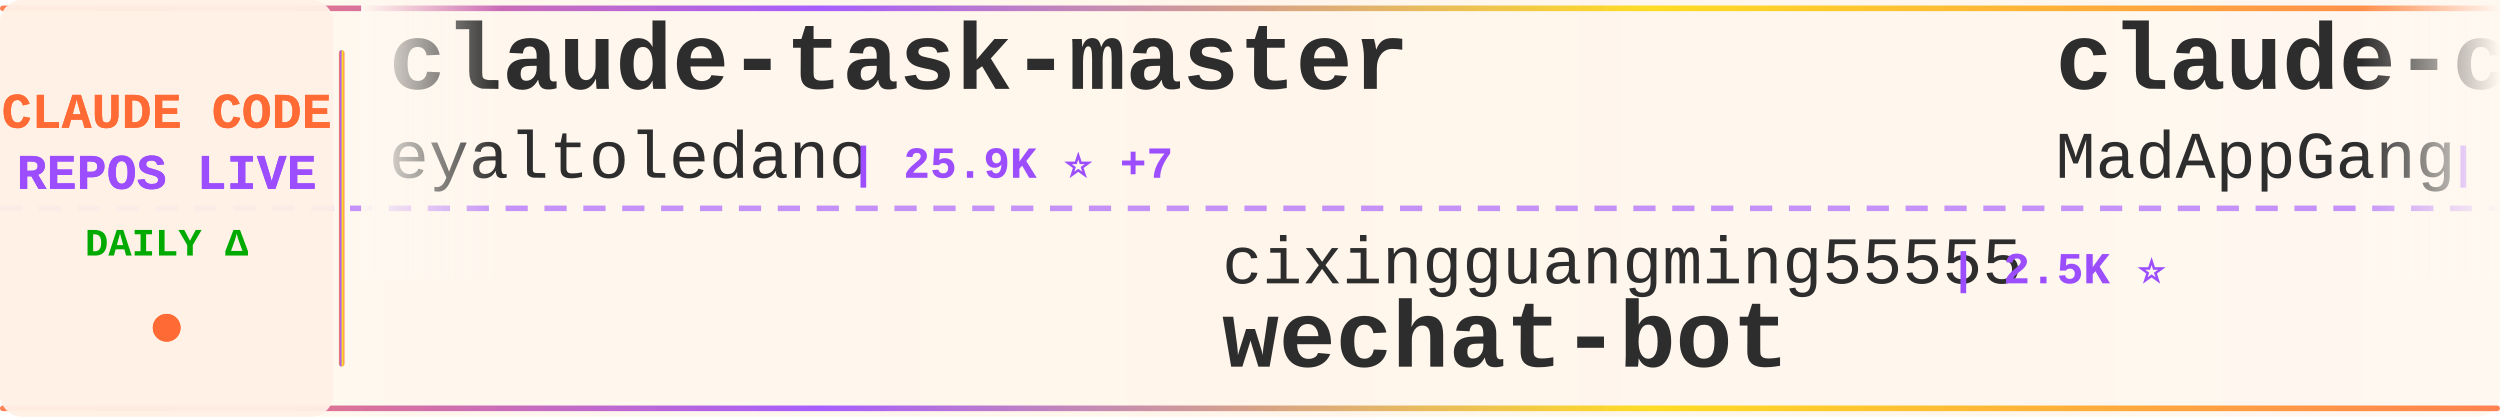
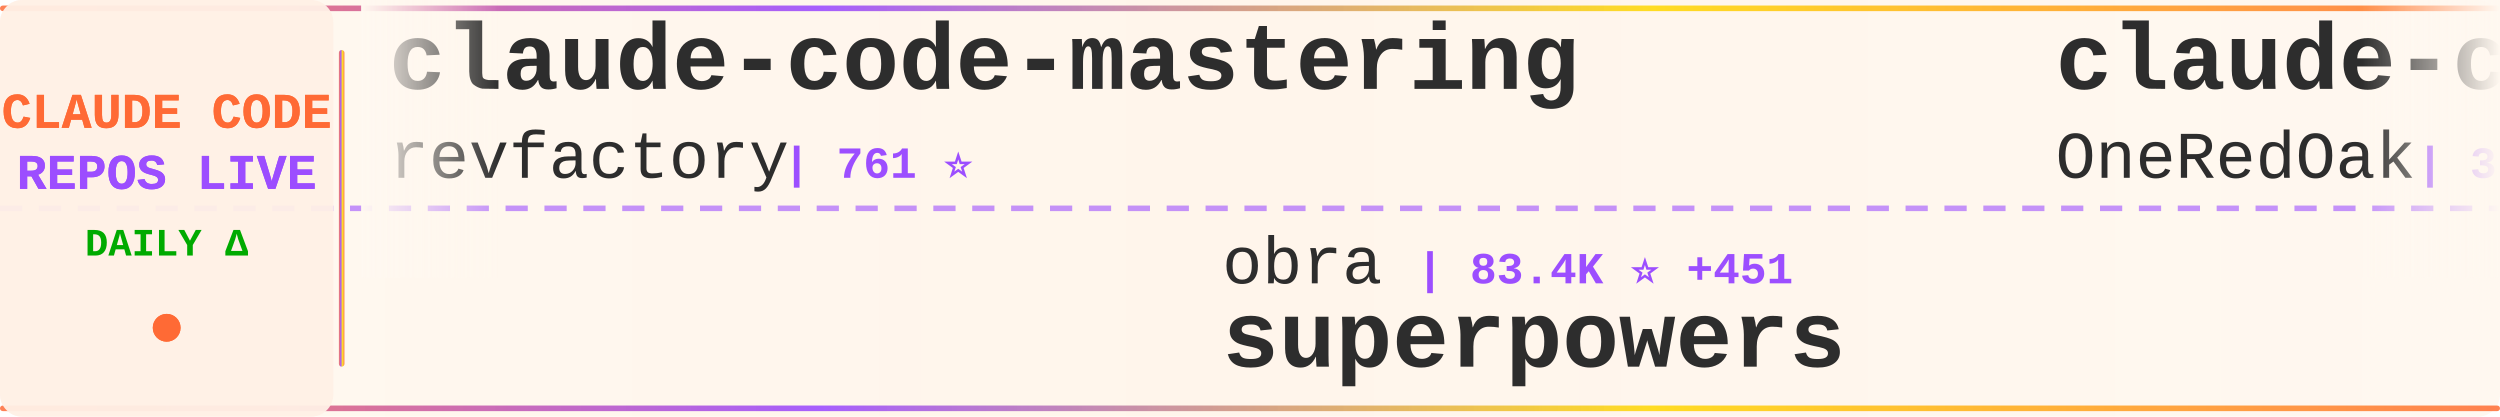
<svg xmlns="http://www.w3.org/2000/svg" width="900" height="150">
  <defs>
    <linearGradient id="tickerBg" x1="0%" y1="0%" x2="100%" y2="0%">
      <stop offset="0%" style="stop-color:#fff8f0;stop-opacity:0.98" />
      <stop offset="50%" style="stop-color:#fff5eb;stop-opacity:1" />
      <stop offset="100%" style="stop-color:#fff8f0;stop-opacity:0.98" />
    </linearGradient>
    <linearGradient id="borderGrad" x1="0%" y1="0%" x2="100%" y2="0%">
      <stop offset="0%" style="stop-color:#FF6B35;stop-opacity:0.85">
        <animate attributeName="stop-opacity" values="0.85;1;0.85" dur="2s" repeatCount="indefinite" />
      </stop>
      <stop offset="33%" style="stop-color:#9C4EFF;stop-opacity:0.9">
        <animate attributeName="stop-opacity" values="0.9;1;0.9" dur="2.2s" repeatCount="indefinite" />
      </stop>
      <stop offset="66%" style="stop-color:#FFD700;stop-opacity:0.85">
        <animate attributeName="stop-opacity" values="0.85;1;0.85" dur="1.8s" repeatCount="indefinite" />
      </stop>
      <stop offset="100%" style="stop-color:#FF6B35;stop-opacity:0.85">
        <animate attributeName="stop-opacity" values="0.85;1;0.85" dur="2s" repeatCount="indefinite" />
      </stop>
    </linearGradient>
    <filter id="textGlow">
      <feGaussianBlur stdDeviation="0.15" result="coloredBlur" />
      <feMerge>
        <feMergeNode in="coloredBlur" />
        <feMergeNode in="SourceGraphic" />
      </feMerge>
    </filter>
    <filter id="metricGlow">
      <feGaussianBlur stdDeviation="0.2" result="coloredBlur" />
      <feMerge>
        <feMergeNode in="coloredBlur" />
        <feMergeNode in="SourceGraphic" />
      </feMerge>
    </filter>
    <linearGradient id="leftFade" x1="0%" y1="0%" x2="100%" y2="0%">
      <stop offset="0%" style="stop-color:#fff8f0;stop-opacity:1" />
      <stop offset="100%" style="stop-color:#fff8f0;stop-opacity:0" />
    </linearGradient>
    <linearGradient id="rightFade" x1="0%" y1="0%" x2="100%" y2="0%">
      <stop offset="0%" style="stop-color:#fff8f0;stop-opacity:0" />
      <stop offset="100%" style="stop-color:#fff8f0;stop-opacity:1" />
    </linearGradient>
  </defs>
  <rect width="900" height="150" fill="url(#tickerBg)" rx="8" />
  <rect x="0" y="2" width="900" height="2" fill="url(#borderGrad)" rx="1" />
  <rect x="0" y="146" width="900" height="2" fill="url(#borderGrad)" rx="1" />
  <line x1="0" y1="75" x2="900" y2="75" stroke="#9C4EFF" stroke-width="2" stroke-dasharray="8 6" opacity="0.6" />
  <rect x="0" y="0" width="120" height="150" fill="#fff0e6" opacity="0.95" rx="8" />
  <text x="60" y="46" font-family="'Courier New', monospace" font-size="18" font-weight="bold" fill="#FF6B35" text-anchor="middle" filter="url(#textGlow)">
    CLAUDE CODE
  </text>
  <text x="60" y="68" font-family="'Courier New', monospace" font-size="18" font-weight="bold" fill="#9C4EFF" text-anchor="middle" filter="url(#textGlow)">
    REPOS LIVE
  </text>
  <text x="60" y="92" font-family="'Courier New', monospace" font-size="14" font-weight="bold" fill="#00aa00" text-anchor="middle">
    DAILY Δ
  </text>
  <circle cx="60" cy="118" r="5" fill="#FF6B35" filter="url(#metricGlow)">
    <animate attributeName="r" values="4;6;4" dur="1.5s" repeatCount="indefinite" />
    <animate attributeName="opacity" values="0.6;1;0.6" dur="1.5s" repeatCount="indefinite" />
  </circle>
  <rect x="122" y="18" width="2" height="114" fill="url(#borderGrad)" rx="1" />
  <clipPath id="tickerClip">
    <rect x="130" y="0" width="770" height="150" />
  </clipPath>
  <g clip-path="url(#tickerClip)">
    <g id="tickerItems">
      <animateTransform attributeName="transform" attributeType="XML" type="translate" from="0 0" to="-3000 0" dur="54s" repeatCount="indefinite" />
      <g transform="translate(0, 0)">
-         <text x="140" y="32" font-family="'Courier New', monospace" font-size="34" font-weight="bold" fill="#2d2d2d">claude-task-master</text>
-         <text x="140" y="64" font-family="'Courier New', monospace" font-size="24" font-weight="normal" fill="#2d2d2d" opacity="1.0">eyaltoledano</text>
-         <text x="306" y="64" font-family="'Courier New', monospace" font-size="16" font-weight="bold" fill="#9C4EFF"> | 25.9K ⭐ +7</text>
+         <text x="140" y="32" font-family="'Courier New', monospace" font-size="34" font-weight="bold" fill="#2d2d2d">claude-code-mastering</text>
+         <text x="140" y="64" font-family="'Courier New', monospace" font-size="24" font-weight="normal" fill="#2d2d2d" opacity="1.0">revfactory</text>
+         <text x="282" y="64" font-family="'Courier New', monospace" font-size="16" font-weight="bold" fill="#9C4EFF"> | 761 ⭐</text>
      </g>
      <g transform="translate(300, 0)">
-         <text x="140" y="102" font-family="'Courier New', monospace" font-size="24" font-weight="normal" fill="#2d2d2d" opacity="1.0">cixingguangming55555</text>
-         <text x="402" y="102" font-family="'Courier New', monospace" font-size="16" font-weight="bold" fill="#9C4EFF"> | 2.5K ⭐</text>
-         <text x="140" y="132" font-family="'Courier New', monospace" font-size="34" font-weight="bold" fill="#2d2d2d">wechat-bot</text>
+         <text x="140" y="102" font-family="'Courier New', monospace" font-size="24" font-weight="normal" fill="#2d2d2d" opacity="1.0">obra</text>
+         <text x="210" y="102" font-family="'Courier New', monospace" font-size="16" font-weight="bold" fill="#9C4EFF"> | 83.4K ⭐ +451</text>
+         <text x="140" y="132" font-family="'Courier New', monospace" font-size="34" font-weight="bold" fill="#2d2d2d">superpowers</text>
      </g>
      <g transform="translate(600, 0)">
-         <text x="140" y="32" font-family="'Courier New', monospace" font-size="34" font-weight="bold" fill="#2d2d2d">claude-code</text>
-         <text x="140" y="64" font-family="'Courier New', monospace" font-size="24" font-weight="normal" fill="#2d2d2d" opacity="1.0">MadAppGang</text>
-         <text x="282" y="64" font-family="'Courier New', monospace" font-size="16" font-weight="bold" fill="#9C4EFF"> | 245 ⭐ +1</text>
+         <text x="140" y="32" font-family="'Courier New', monospace" font-size="34" font-weight="bold" fill="#2d2d2d">claude-code-workflows</text>
+         <text x="140" y="64" font-family="'Courier New', monospace" font-size="24" font-weight="normal" fill="#2d2d2d" opacity="1.0">OneRedOak</text>
+         <text x="270" y="64" font-family="'Courier New', monospace" font-size="16" font-weight="bold" fill="#9C4EFF"> | 3.7K ⭐ +1</text>
      </g>
      <g transform="translate(900, 0)">
-         <text x="140" y="102" font-family="'Courier New', monospace" font-size="24" font-weight="normal" fill="#2d2d2d" opacity="1.0">KimYx0207</text>
-         <text x="270" y="102" font-family="'Courier New', monospace" font-size="16" font-weight="bold" fill="#9C4EFF"> | 2.0K ⭐ +5</text>
-         <text x="140" y="132" font-family="'Courier New', monospace" font-size="34" font-weight="bold" fill="#2d2d2d">Claude-Code-x-OpenClaw-G...</text>
+         <text x="140" y="102" font-family="'Courier New', monospace" font-size="24" font-weight="normal" fill="#2d2d2d" opacity="1.0">anomalyco</text>
+         <text x="270" y="102" font-family="'Courier New', monospace" font-size="16" font-weight="bold" fill="#9C4EFF"> | 122.2K ⭐ +101</text>
+         <text x="140" y="132" font-family="'Courier New', monospace" font-size="34" font-weight="bold" fill="#2d2d2d">opencode</text>
      </g>
      <g transform="translate(1200, 0)">
-         <text x="140" y="32" font-family="'Courier New', monospace" font-size="34" font-weight="bold" fill="#2d2d2d">Claude-Code-Communicatio...</text>
-         <text x="140" y="64" font-family="'Courier New', monospace" font-size="24" font-weight="normal" fill="#2d2d2d" opacity="1.0">nishimoto265</text>
-         <text x="306" y="64" font-family="'Courier New', monospace" font-size="16" font-weight="bold" fill="#9C4EFF"> | 494 ⭐</text>
+         <text x="140" y="32" font-family="'Courier New', monospace" font-size="34" font-weight="bold" fill="#2d2d2d">claude-code-sub-agents</text>
+         <text x="140" y="64" font-family="'Courier New', monospace" font-size="24" font-weight="normal" fill="#2d2d2d" opacity="1.0">lst97</text>
+         <text x="222" y="64" font-family="'Courier New', monospace" font-size="16" font-weight="bold" fill="#9C4EFF"> | 1.5K ⭐ +1</text>
      </g>
      <g transform="translate(1500, 0)">
-         <text x="140" y="102" font-family="'Courier New', monospace" font-size="24" font-weight="normal" fill="#2d2d2d" opacity="1.0">zebbern</text>
-         <text x="246" y="102" font-family="'Courier New', monospace" font-size="16" font-weight="bold" fill="#9C4EFF"> | 3.6K ⭐ +1</text>
-         <text x="140" y="132" font-family="'Courier New', monospace" font-size="34" font-weight="bold" fill="#2d2d2d">claude-code-guide</text>
+         <text x="140" y="102" font-family="'Courier New', monospace" font-size="24" font-weight="normal" fill="#2d2d2d" opacity="1.0">sickn33</text>
+         <text x="246" y="102" font-family="'Courier New', monospace" font-size="16" font-weight="bold" fill="#9C4EFF"> | 24.3K ⭐ +51</text>
+         <text x="140" y="132" font-family="'Courier New', monospace" font-size="34" font-weight="bold" fill="#2d2d2d">antigravity-awesome-skil...</text>
      </g>
      <g transform="translate(1800, 0)">
-         <text x="140" y="32" font-family="'Courier New', monospace" font-size="34" font-weight="bold" fill="#2d2d2d">obsidian-skills</text>
-         <text x="140" y="64" font-family="'Courier New', monospace" font-size="24" font-weight="normal" fill="#2d2d2d" opacity="1.0">kepano</text>
-         <text x="234" y="64" font-family="'Courier New', monospace" font-size="16" font-weight="bold" fill="#9C4EFF"> | 13.8K ⭐</text>
+         <text x="140" y="32" font-family="'Courier New', monospace" font-size="34" font-weight="bold" fill="#2d2d2d">free-claude-code</text>
+         <text x="140" y="64" font-family="'Courier New', monospace" font-size="24" font-weight="normal" fill="#2d2d2d" opacity="1.0">Alishahryar1</text>
+         <text x="306" y="64" font-family="'Courier New', monospace" font-size="16" font-weight="bold" fill="#9C4EFF"> | 943 ⭐ +3</text>
      </g>
      <g transform="translate(2100, 0)">
-         <text x="140" y="102" font-family="'Courier New', monospace" font-size="24" font-weight="normal" fill="#2d2d2d" opacity="1.0">sickn33</text>
-         <text x="246" y="102" font-family="'Courier New', monospace" font-size="16" font-weight="bold" fill="#9C4EFF"> | 24.3K ⭐ +75</text>
-         <text x="140" y="132" font-family="'Courier New', monospace" font-size="34" font-weight="bold" fill="#2d2d2d">antigravity-awesome-skil...</text>
+         <text x="140" y="102" font-family="'Courier New', monospace" font-size="24" font-weight="normal" fill="#2d2d2d" opacity="1.0">FlorianBruniaux</text>
+         <text x="342" y="102" font-family="'Courier New', monospace" font-size="16" font-weight="bold" fill="#9C4EFF"> | 1.5K ⭐ +24</text>
+         <text x="140" y="132" font-family="'Courier New', monospace" font-size="34" font-weight="bold" fill="#2d2d2d">claude-code-ultimate-gui...</text>
      </g>
      <g transform="translate(2400, 0)">
-         <text x="140" y="32" font-family="'Courier New', monospace" font-size="34" font-weight="bold" fill="#2d2d2d">claude-code-best-practic...</text>
-         <text x="140" y="64" font-family="'Courier New', monospace" font-size="24" font-weight="normal" fill="#2d2d2d" opacity="1.0">shanraisshan</text>
-         <text x="306" y="64" font-family="'Courier New', monospace" font-size="16" font-weight="bold" fill="#9C4EFF"> | 15.9K ⭐ +295</text>
+         <text x="140" y="32" font-family="'Courier New', monospace" font-size="34" font-weight="bold" fill="#2d2d2d">claude-agent-sdk-demos</text>
+         <text x="140" y="64" font-family="'Courier New', monospace" font-size="24" font-weight="normal" fill="#2d2d2d" opacity="1.0">anthropics</text>
+         <text x="282" y="64" font-family="'Courier New', monospace" font-size="16" font-weight="bold" fill="#9C4EFF"> | 1.7K ⭐ +1</text>
      </g>
      <g transform="translate(2700, 0)">
-         <text x="140" y="102" font-family="'Courier New', monospace" font-size="24" font-weight="normal" fill="#2d2d2d" opacity="1.0">EveryInc</text>
-         <text x="258" y="102" font-family="'Courier New', monospace" font-size="16" font-weight="bold" fill="#9C4EFF"> | 10.4K ⭐ +8</text>
-         <text x="140" y="132" font-family="'Courier New', monospace" font-size="34" font-weight="bold" fill="#2d2d2d">compound-engineering-plu...</text>
+         <text x="140" y="102" font-family="'Courier New', monospace" font-size="24" font-weight="normal" fill="#2d2d2d" opacity="1.0">ChrisWiles</text>
+         <text x="282" y="102" font-family="'Courier New', monospace" font-size="16" font-weight="bold" fill="#9C4EFF"> | 5.5K ⭐ +1</text>
+         <text x="140" y="132" font-family="'Courier New', monospace" font-size="34" font-weight="bold" fill="#2d2d2d">claude-code-showcase</text>
      </g>
      <g transform="translate(3000, 0)">
-         <text x="140" y="32" font-family="'Courier New', monospace" font-size="34" font-weight="bold" fill="#2d2d2d">claude-task-master</text>
-         <text x="140" y="64" font-family="'Courier New', monospace" font-size="24" font-weight="normal" fill="#2d2d2d" opacity="1.0">eyaltoledano</text>
-         <text x="306" y="64" font-family="'Courier New', monospace" font-size="16" font-weight="bold" fill="#9C4EFF"> | 25.9K ⭐ +7</text>
+         <text x="140" y="32" font-family="'Courier New', monospace" font-size="34" font-weight="bold" fill="#2d2d2d">claude-code-mastering</text>
+         <text x="140" y="64" font-family="'Courier New', monospace" font-size="24" font-weight="normal" fill="#2d2d2d" opacity="1.0">revfactory</text>
+         <text x="282" y="64" font-family="'Courier New', monospace" font-size="16" font-weight="bold" fill="#9C4EFF"> | 761 ⭐</text>
      </g>
      <g transform="translate(3300, 0)">
-         <text x="140" y="102" font-family="'Courier New', monospace" font-size="24" font-weight="normal" fill="#2d2d2d" opacity="1.0">cixingguangming55555</text>
-         <text x="402" y="102" font-family="'Courier New', monospace" font-size="16" font-weight="bold" fill="#9C4EFF"> | 2.5K ⭐</text>
-         <text x="140" y="132" font-family="'Courier New', monospace" font-size="34" font-weight="bold" fill="#2d2d2d">wechat-bot</text>
+         <text x="140" y="102" font-family="'Courier New', monospace" font-size="24" font-weight="normal" fill="#2d2d2d" opacity="1.0">obra</text>
+         <text x="210" y="102" font-family="'Courier New', monospace" font-size="16" font-weight="bold" fill="#9C4EFF"> | 83.4K ⭐ +451</text>
+         <text x="140" y="132" font-family="'Courier New', monospace" font-size="34" font-weight="bold" fill="#2d2d2d">superpowers</text>
      </g>
      <g transform="translate(3600, 0)">
-         <text x="140" y="32" font-family="'Courier New', monospace" font-size="34" font-weight="bold" fill="#2d2d2d">claude-code</text>
-         <text x="140" y="64" font-family="'Courier New', monospace" font-size="24" font-weight="normal" fill="#2d2d2d" opacity="1.0">MadAppGang</text>
-         <text x="282" y="64" font-family="'Courier New', monospace" font-size="16" font-weight="bold" fill="#9C4EFF"> | 245 ⭐ +1</text>
+         <text x="140" y="32" font-family="'Courier New', monospace" font-size="34" font-weight="bold" fill="#2d2d2d">claude-code-workflows</text>
+         <text x="140" y="64" font-family="'Courier New', monospace" font-size="24" font-weight="normal" fill="#2d2d2d" opacity="1.0">OneRedOak</text>
+         <text x="270" y="64" font-family="'Courier New', monospace" font-size="16" font-weight="bold" fill="#9C4EFF"> | 3.7K ⭐ +1</text>
      </g>
      <g transform="translate(3900, 0)">
-         <text x="140" y="102" font-family="'Courier New', monospace" font-size="24" font-weight="normal" fill="#2d2d2d" opacity="1.0">KimYx0207</text>
-         <text x="270" y="102" font-family="'Courier New', monospace" font-size="16" font-weight="bold" fill="#9C4EFF"> | 2.0K ⭐ +5</text>
-         <text x="140" y="132" font-family="'Courier New', monospace" font-size="34" font-weight="bold" fill="#2d2d2d">Claude-Code-x-OpenClaw-G...</text>
+         <text x="140" y="102" font-family="'Courier New', monospace" font-size="24" font-weight="normal" fill="#2d2d2d" opacity="1.0">anomalyco</text>
+         <text x="270" y="102" font-family="'Courier New', monospace" font-size="16" font-weight="bold" fill="#9C4EFF"> | 122.2K ⭐ +101</text>
+         <text x="140" y="132" font-family="'Courier New', monospace" font-size="34" font-weight="bold" fill="#2d2d2d">opencode</text>
      </g>
    </g>
  </g>
  <rect x="130" y="0" width="50" height="100" fill="url(#leftFade)" />
  <rect x="850" y="0" width="50" height="100" fill="url(#rightFade)" />
</svg>
